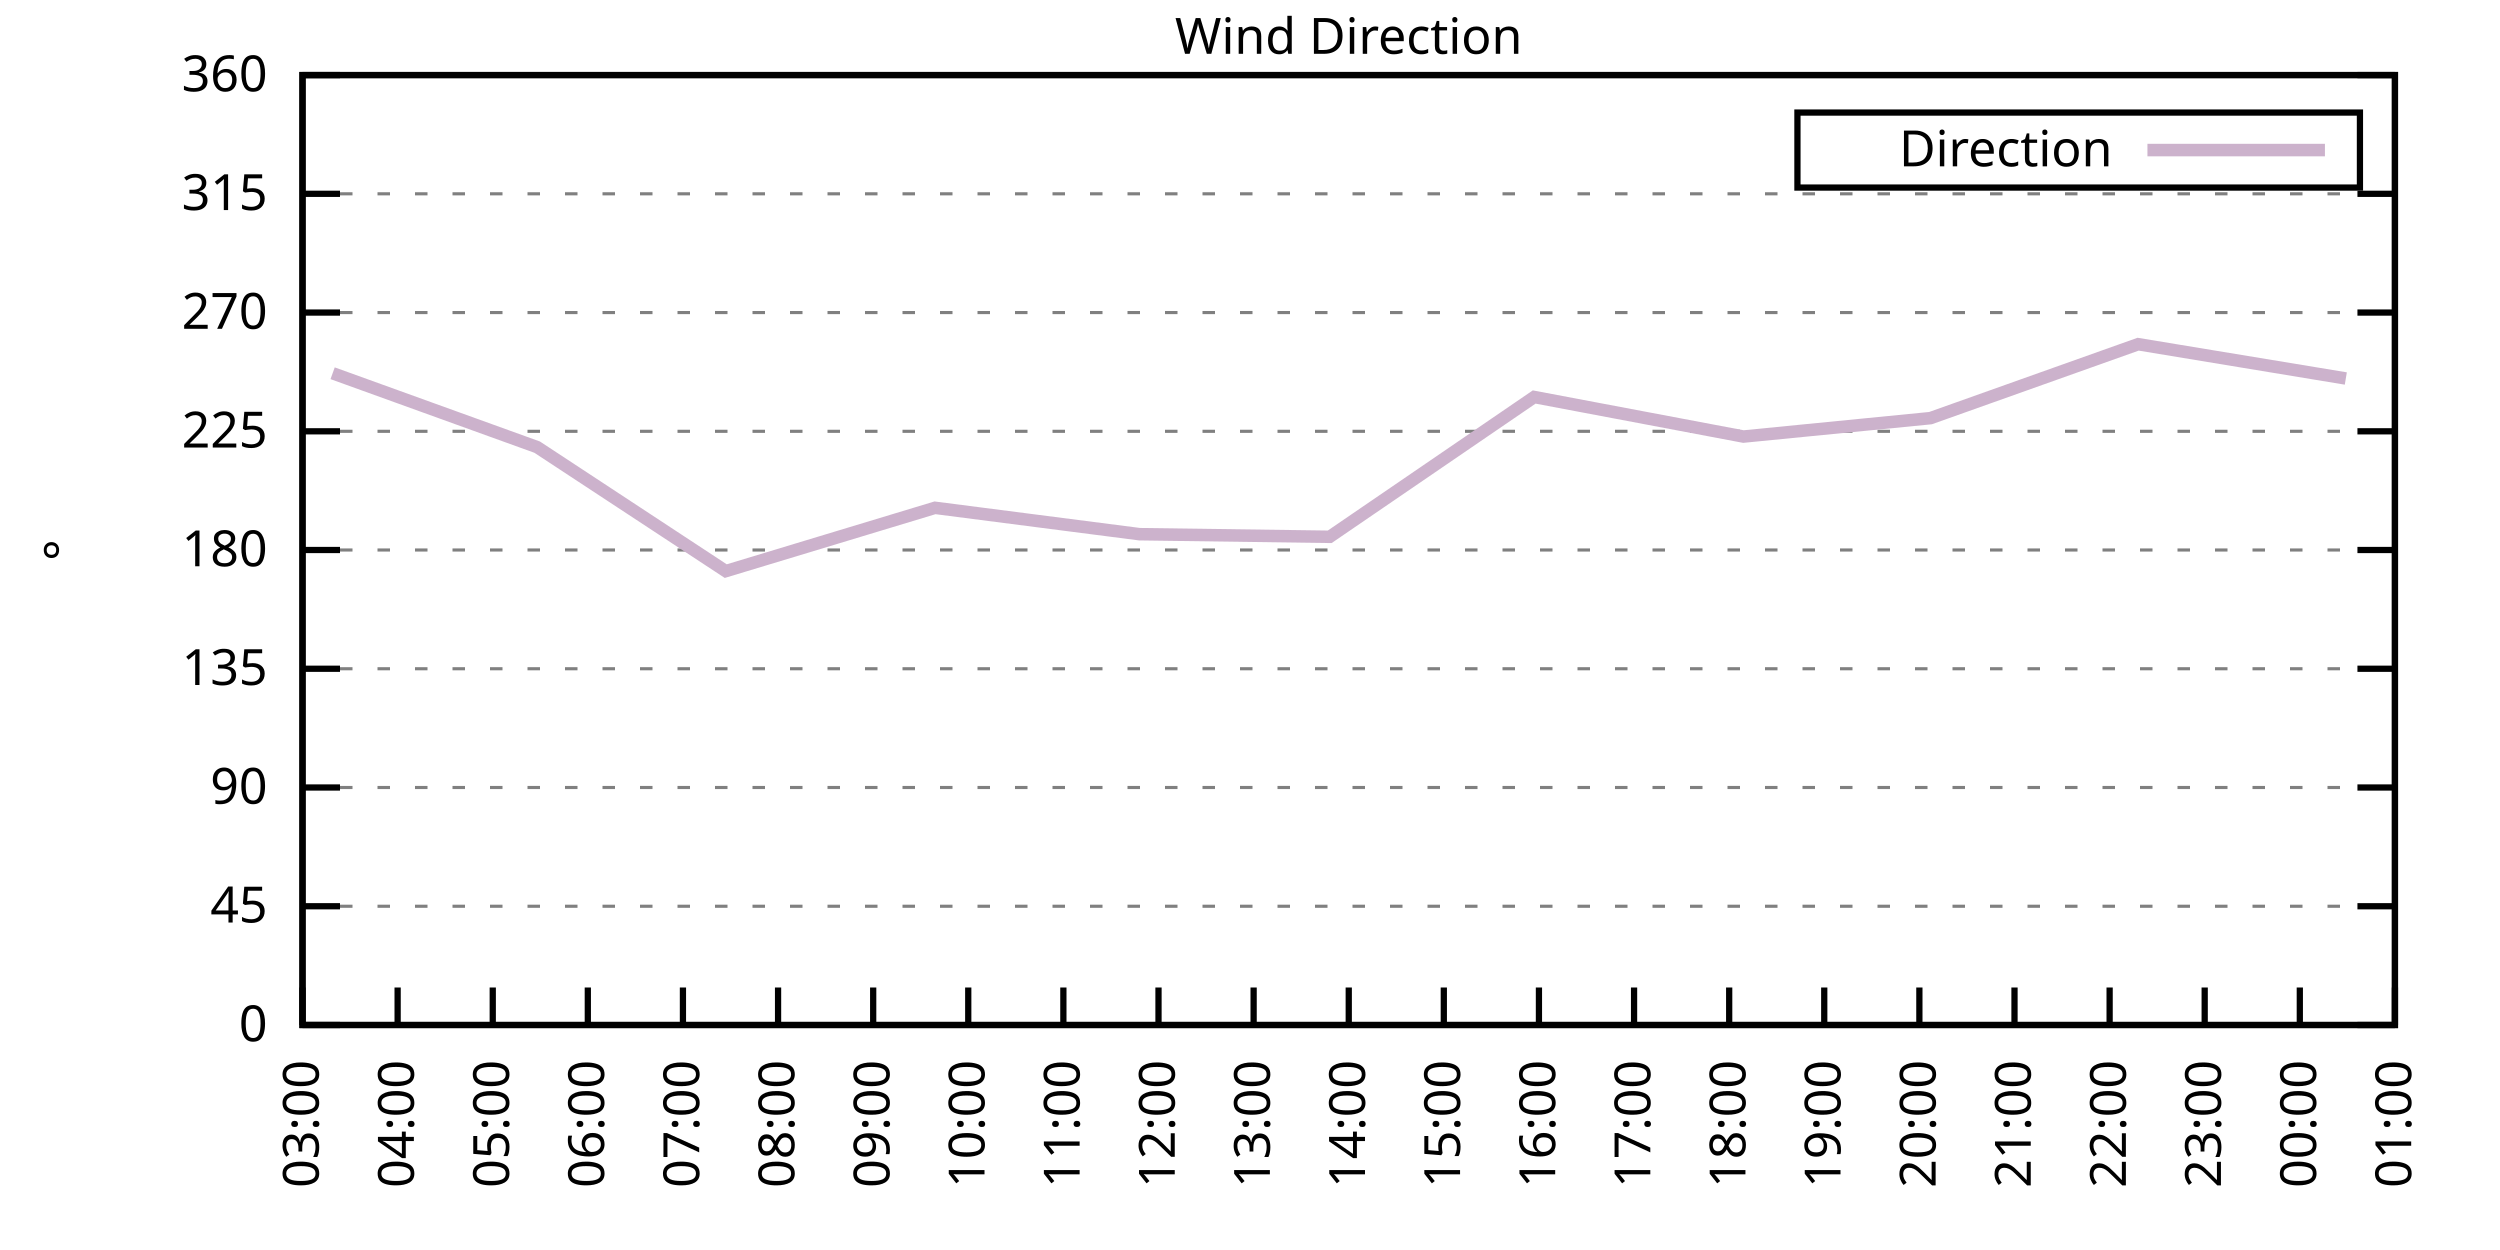
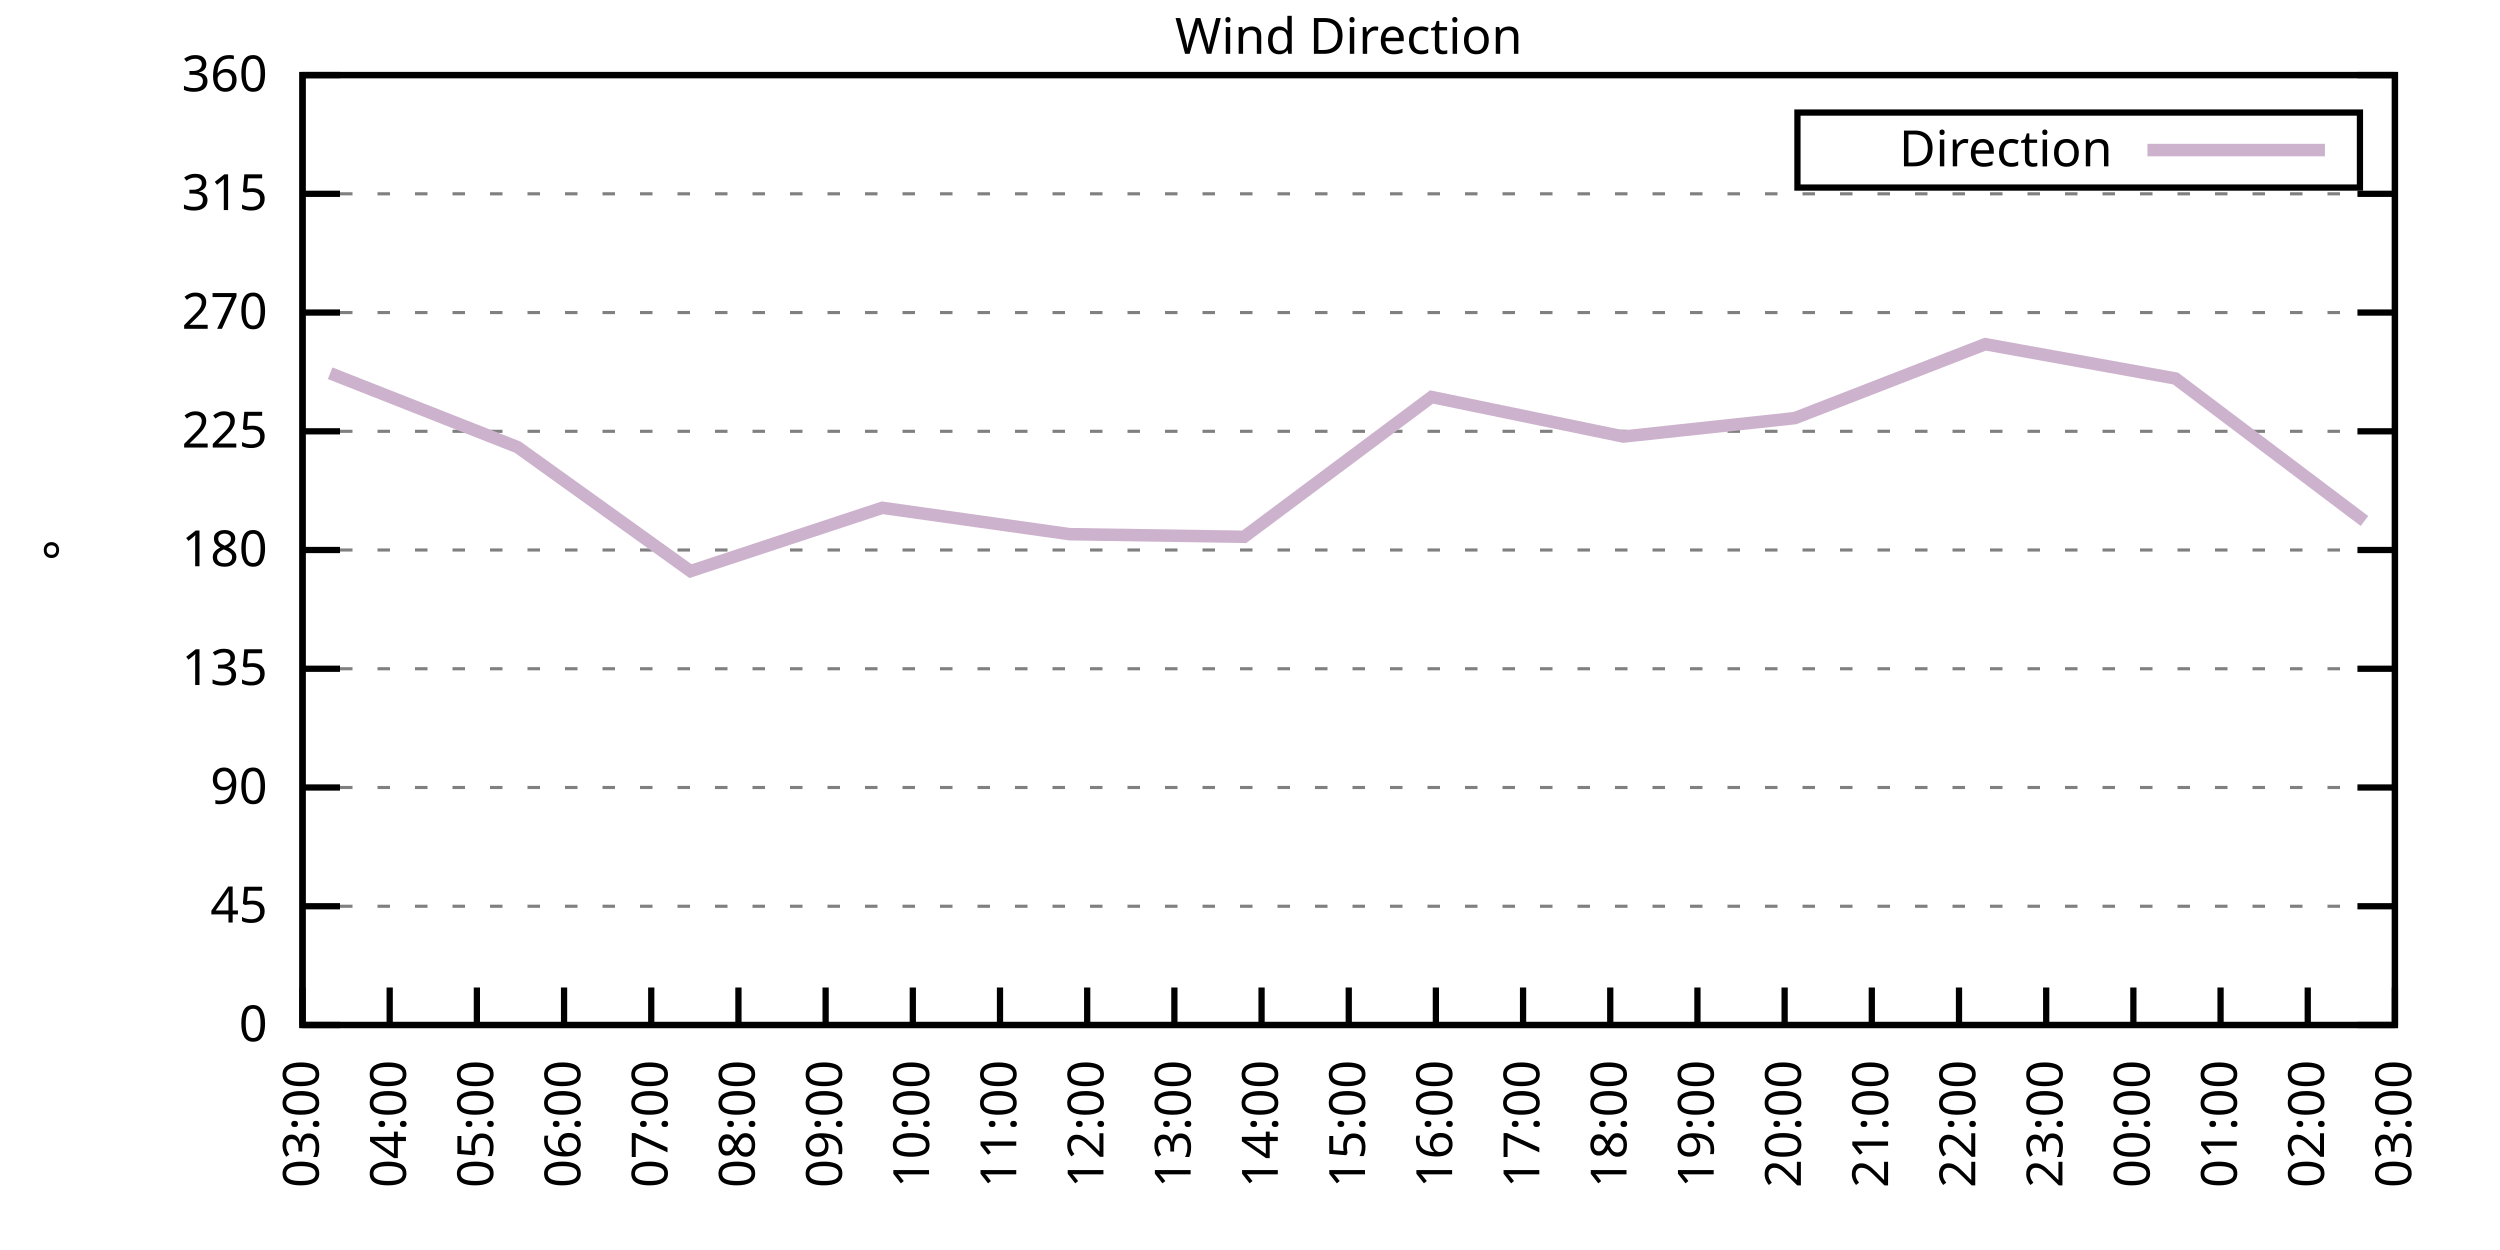
<svg xmlns="http://www.w3.org/2000/svg" xmlns:xlink="http://www.w3.org/1999/xlink" width="400" height="200" viewBox="0 0 400 200">
  <g id="gnuplot_canvas">
    <rect x="0" y="0" width="400" height="200" fill="none" />
    <defs>
      <circle id="gpDot" r="0.5" stroke-width="0.5" stroke="currentColor" />
      <path id="gpPt0" stroke-width="0.333" stroke="currentColor" d="M-1,0 h2 M0,-1 v2" />
      <path id="gpPt1" stroke-width="0.333" stroke="currentColor" d="M-1,-1 L1,1 M1,-1 L-1,1" />
      <path id="gpPt2" stroke-width="0.333" stroke="currentColor" d="M-1,0 L1,0 M0,-1 L0,1 M-1,-1 L1,1 M-1,1 L1,-1" />
      <rect id="gpPt3" stroke-width="0.333" stroke="currentColor" x="-1" y="-1" width="2" height="2" />
      <rect id="gpPt4" stroke-width="0.333" stroke="currentColor" fill="currentColor" x="-1" y="-1" width="2" height="2" />
      <circle id="gpPt5" stroke-width="0.333" stroke="currentColor" cx="0" cy="0" r="1" />
      <use xlink:href="#gpPt5" id="gpPt6" fill="currentColor" stroke="none" />
      <path id="gpPt7" stroke-width="0.333" stroke="currentColor" d="M0,-1.33 L-1.33,0.67 L1.33,0.67 z" />
      <use xlink:href="#gpPt7" id="gpPt8" fill="currentColor" stroke="none" />
      <use xlink:href="#gpPt7" id="gpPt9" stroke="currentColor" transform="rotate(180)" />
      <use xlink:href="#gpPt9" id="gpPt10" fill="currentColor" stroke="none" />
      <use xlink:href="#gpPt3" id="gpPt11" stroke="currentColor" transform="rotate(45)" />
      <use xlink:href="#gpPt11" id="gpPt12" fill="currentColor" stroke="none" />
      <path id="gpPt13" stroke-width="0.333" stroke="currentColor" d="M0,1.330 L1.265,0.411 L0.782,-1.067 L-0.782,-1.076 L-1.265,0.411 z" />
      <use xlink:href="#gpPt13" id="gpPt14" fill="currentColor" stroke="none" />
      <filter id="textbox" filterUnits="objectBoundingBox" x="0" y="0" height="1" width="1">
        <feFlood flood-color="white" flood-opacity="1" result="bgnd" />
        <feComposite in="SourceGraphic" in2="bgnd" operator="atop" />
      </filter>
      <filter id="greybox" filterUnits="objectBoundingBox" x="0" y="0" height="1" width="1">
        <feFlood flood-color="lightgrey" flood-opacity="1" result="grey" />
        <feComposite in="SourceGraphic" in2="grey" operator="atop" />
      </filter>
    </defs>
    <g fill="none" color="white" stroke="currentColor" stroke-width="1.00" stroke-linecap="butt" stroke-linejoin="miter">
</g>
    <g fill="none" color="black" stroke="currentColor" stroke-width="1.00" stroke-linecap="butt" stroke-linejoin="miter">
      <g stroke="none" shape-rendering="crispEdges">
        <polygon fill="rgb(255, 255, 255)" points="48.40,164.00 383.18,164.00 383.18,12.02 48.40,12.02 " />
      </g>
    </g>
    <g fill="none" color="black" stroke="currentColor" stroke-width="1.00" stroke-linecap="butt" stroke-linejoin="miter">
</g>
    <g fill="none" color="black" stroke="black" stroke-width="0.50" stroke-linecap="butt" stroke-linejoin="miter">
</g>
    <g fill="none" color="gray" stroke="currentColor" stroke-width="0.50" stroke-linecap="butt" stroke-linejoin="miter">
      <path stroke="gray" stroke-dasharray="2,4" class="gridline" d="M48.40,164.00 L383.19,164.00  " />
    </g>
    <g fill="none" color="gray" stroke="gray" stroke-width="1.00" stroke-linecap="butt" stroke-linejoin="miter">
</g>
    <g fill="none" color="black" stroke="currentColor" stroke-width="1.00" stroke-linecap="butt" stroke-linejoin="miter">
      <path stroke="black" d="M48.40,164.00 L54.40,164.00 M383.19,164.00 L377.19,164.00  " />
      <g transform="translate(42.80,166.60)" stroke="none" fill="black" font-family="Sans" font-size="8.00" text-anchor="end">
        <text>
          <tspan font-family="Sans"> 0</tspan>
        </text>
      </g>
    </g>
    <g fill="none" color="black" stroke="currentColor" stroke-width="1.00" stroke-linecap="butt" stroke-linejoin="miter">
</g>
    <g fill="none" color="black" stroke="black" stroke-width="0.50" stroke-linecap="butt" stroke-linejoin="miter">
</g>
    <g fill="none" color="gray" stroke="currentColor" stroke-width="0.50" stroke-linecap="butt" stroke-linejoin="miter">
      <path stroke="gray" stroke-dasharray="2,4" class="gridline" d="M48.40,145.00 L383.19,145.00  " />
    </g>
    <g fill="none" color="gray" stroke="gray" stroke-width="1.00" stroke-linecap="butt" stroke-linejoin="miter">
</g>
    <g fill="none" color="black" stroke="currentColor" stroke-width="1.00" stroke-linecap="butt" stroke-linejoin="miter">
      <path stroke="black" d="M48.40,145.00 L54.40,145.00 M383.19,145.00 L377.19,145.00  " />
      <g transform="translate(42.80,147.60)" stroke="none" fill="black" font-family="Sans" font-size="8.00" text-anchor="end">
        <text>
          <tspan font-family="Sans"> 45</tspan>
        </text>
      </g>
    </g>
    <g fill="none" color="black" stroke="currentColor" stroke-width="1.00" stroke-linecap="butt" stroke-linejoin="miter">
</g>
    <g fill="none" color="black" stroke="black" stroke-width="0.50" stroke-linecap="butt" stroke-linejoin="miter">
</g>
    <g fill="none" color="gray" stroke="currentColor" stroke-width="0.50" stroke-linecap="butt" stroke-linejoin="miter">
      <path stroke="gray" stroke-dasharray="2,4" class="gridline" d="M48.40,126.00 L383.19,126.00  " />
    </g>
    <g fill="none" color="gray" stroke="gray" stroke-width="1.00" stroke-linecap="butt" stroke-linejoin="miter">
</g>
    <g fill="none" color="black" stroke="currentColor" stroke-width="1.00" stroke-linecap="butt" stroke-linejoin="miter">
      <path stroke="black" d="M48.40,126.00 L54.40,126.00 M383.19,126.00 L377.19,126.00  " />
      <g transform="translate(42.80,128.60)" stroke="none" fill="black" font-family="Sans" font-size="8.00" text-anchor="end">
        <text>
          <tspan font-family="Sans"> 90</tspan>
        </text>
      </g>
    </g>
    <g fill="none" color="black" stroke="currentColor" stroke-width="1.00" stroke-linecap="butt" stroke-linejoin="miter">
</g>
    <g fill="none" color="black" stroke="black" stroke-width="0.50" stroke-linecap="butt" stroke-linejoin="miter">
</g>
    <g fill="none" color="gray" stroke="currentColor" stroke-width="0.50" stroke-linecap="butt" stroke-linejoin="miter">
      <path stroke="gray" stroke-dasharray="2,4" class="gridline" d="M48.40,107.00 L383.19,107.00  " />
    </g>
    <g fill="none" color="gray" stroke="gray" stroke-width="1.00" stroke-linecap="butt" stroke-linejoin="miter">
</g>
    <g fill="none" color="black" stroke="currentColor" stroke-width="1.00" stroke-linecap="butt" stroke-linejoin="miter">
      <path stroke="black" d="M48.40,107.00 L54.40,107.00 M383.19,107.00 L377.19,107.00  " />
      <g transform="translate(42.80,109.60)" stroke="none" fill="black" font-family="Sans" font-size="8.00" text-anchor="end">
        <text>
          <tspan font-family="Sans"> 135</tspan>
        </text>
      </g>
    </g>
    <g fill="none" color="black" stroke="currentColor" stroke-width="1.00" stroke-linecap="butt" stroke-linejoin="miter">
</g>
    <g fill="none" color="black" stroke="black" stroke-width="0.50" stroke-linecap="butt" stroke-linejoin="miter">
</g>
    <g fill="none" color="gray" stroke="currentColor" stroke-width="0.50" stroke-linecap="butt" stroke-linejoin="miter">
      <path stroke="gray" stroke-dasharray="2,4" class="gridline" d="M48.40,88.00 L383.19,88.00  " />
    </g>
    <g fill="none" color="gray" stroke="gray" stroke-width="1.00" stroke-linecap="butt" stroke-linejoin="miter">
</g>
    <g fill="none" color="black" stroke="currentColor" stroke-width="1.00" stroke-linecap="butt" stroke-linejoin="miter">
      <path stroke="black" d="M48.40,88.00 L54.40,88.00 M383.19,88.00 L377.19,88.00  " />
      <g transform="translate(42.80,90.60)" stroke="none" fill="black" font-family="Sans" font-size="8.00" text-anchor="end">
        <text>
          <tspan font-family="Sans"> 180</tspan>
        </text>
      </g>
    </g>
    <g fill="none" color="black" stroke="currentColor" stroke-width="1.00" stroke-linecap="butt" stroke-linejoin="miter">
</g>
    <g fill="none" color="black" stroke="black" stroke-width="0.50" stroke-linecap="butt" stroke-linejoin="miter">
</g>
    <g fill="none" color="gray" stroke="currentColor" stroke-width="0.50" stroke-linecap="butt" stroke-linejoin="miter">
      <path stroke="gray" stroke-dasharray="2,4" class="gridline" d="M48.40,69.01 L383.19,69.01  " />
    </g>
    <g fill="none" color="gray" stroke="gray" stroke-width="1.00" stroke-linecap="butt" stroke-linejoin="miter">
</g>
    <g fill="none" color="black" stroke="currentColor" stroke-width="1.00" stroke-linecap="butt" stroke-linejoin="miter">
      <path stroke="black" d="M48.40,69.01 L54.40,69.01 M383.19,69.01 L377.19,69.01  " />
      <g transform="translate(42.80,71.61)" stroke="none" fill="black" font-family="Sans" font-size="8.00" text-anchor="end">
        <text>
          <tspan font-family="Sans"> 225</tspan>
        </text>
      </g>
    </g>
    <g fill="none" color="black" stroke="currentColor" stroke-width="1.00" stroke-linecap="butt" stroke-linejoin="miter">
</g>
    <g fill="none" color="black" stroke="black" stroke-width="0.50" stroke-linecap="butt" stroke-linejoin="miter">
</g>
    <g fill="none" color="gray" stroke="currentColor" stroke-width="0.50" stroke-linecap="butt" stroke-linejoin="miter">
      <path stroke="gray" stroke-dasharray="2,4" class="gridline" d="M48.40,50.01 L383.19,50.01  " />
    </g>
    <g fill="none" color="gray" stroke="gray" stroke-width="1.00" stroke-linecap="butt" stroke-linejoin="miter">
</g>
    <g fill="none" color="black" stroke="currentColor" stroke-width="1.00" stroke-linecap="butt" stroke-linejoin="miter">
      <path stroke="black" d="M48.40,50.01 L54.40,50.01 M383.19,50.01 L377.19,50.01  " />
      <g transform="translate(42.80,52.61)" stroke="none" fill="black" font-family="Sans" font-size="8.00" text-anchor="end">
        <text>
          <tspan font-family="Sans"> 270</tspan>
        </text>
      </g>
    </g>
    <g fill="none" color="black" stroke="currentColor" stroke-width="1.00" stroke-linecap="butt" stroke-linejoin="miter">
</g>
    <g fill="none" color="black" stroke="black" stroke-width="0.50" stroke-linecap="butt" stroke-linejoin="miter">
</g>
    <g fill="none" color="gray" stroke="currentColor" stroke-width="0.50" stroke-linecap="butt" stroke-linejoin="miter">
      <path stroke="gray" stroke-dasharray="2,4" class="gridline" d="M48.40,31.01 L383.19,31.01  " />
    </g>
    <g fill="none" color="gray" stroke="gray" stroke-width="1.00" stroke-linecap="butt" stroke-linejoin="miter">
</g>
    <g fill="none" color="black" stroke="currentColor" stroke-width="1.00" stroke-linecap="butt" stroke-linejoin="miter">
      <path stroke="black" d="M48.40,31.01 L54.40,31.01 M383.19,31.01 L377.19,31.01  " />
      <g transform="translate(42.80,33.61)" stroke="none" fill="black" font-family="Sans" font-size="8.00" text-anchor="end">
        <text>
          <tspan font-family="Sans"> 315</tspan>
        </text>
      </g>
    </g>
    <g fill="none" color="black" stroke="currentColor" stroke-width="1.00" stroke-linecap="butt" stroke-linejoin="miter">
</g>
    <g fill="none" color="black" stroke="black" stroke-width="0.50" stroke-linecap="butt" stroke-linejoin="miter">
</g>
    <g fill="none" color="gray" stroke="currentColor" stroke-width="0.50" stroke-linecap="butt" stroke-linejoin="miter">
      <path stroke="gray" stroke-dasharray="2,4" class="gridline" d="M48.40,12.01 L383.19,12.01  " />
    </g>
    <g fill="none" color="gray" stroke="gray" stroke-width="1.00" stroke-linecap="butt" stroke-linejoin="miter">
</g>
    <g fill="none" color="black" stroke="currentColor" stroke-width="1.00" stroke-linecap="butt" stroke-linejoin="miter">
      <path stroke="black" d="M48.40,12.01 L54.40,12.01 M383.19,12.01 L377.19,12.01  " />
      <g transform="translate(42.80,14.61)" stroke="none" fill="black" font-family="Sans" font-size="8.00" text-anchor="end">
        <text>
          <tspan font-family="Sans"> 360</tspan>
        </text>
      </g>
    </g>
    <g fill="none" color="black" stroke="currentColor" stroke-width="1.00" stroke-linecap="butt" stroke-linejoin="miter">
      <path stroke="black" d="M48.40,164.00 L48.40,158.00  " />
      <g transform="translate(51.00,169.60) rotate(270.00)" stroke="none" fill="black" font-family="Sans" font-size="8.00" text-anchor="end">
        <text>
          <tspan font-family="Sans">03:00</tspan>
        </text>
      </g>
    </g>
    <g fill="none" color="black" stroke="currentColor" stroke-width="1.00" stroke-linecap="butt" stroke-linejoin="miter">
-       <path stroke="black" d="M63.62,164.00 L63.62,158.00  " />
-       <g transform="translate(66.22,169.60) rotate(270.00)" stroke="none" fill="black" font-family="Sans" font-size="8.00" text-anchor="end">
+       <path stroke="black" d="M62.35,164.00 L62.35,158.00  " />
+       <g transform="translate(64.95,169.60) rotate(270.00)" stroke="none" fill="black" font-family="Sans" font-size="8.00" text-anchor="end">
        <text>
          <tspan font-family="Sans">04:00</tspan>
        </text>
      </g>
    </g>
    <g fill="none" color="black" stroke="currentColor" stroke-width="1.00" stroke-linecap="butt" stroke-linejoin="miter">
-       <path stroke="black" d="M78.84,164.00 L78.84,158.00  " />
-       <g transform="translate(81.44,169.60) rotate(270.00)" stroke="none" fill="black" font-family="Sans" font-size="8.00" text-anchor="end">
+       <path stroke="black" d="M76.30,164.00 L76.30,158.00  " />
+       <g transform="translate(78.90,169.60) rotate(270.00)" stroke="none" fill="black" font-family="Sans" font-size="8.00" text-anchor="end">
        <text>
          <tspan font-family="Sans">05:00</tspan>
        </text>
      </g>
    </g>
    <g fill="none" color="black" stroke="currentColor" stroke-width="1.00" stroke-linecap="butt" stroke-linejoin="miter">
-       <path stroke="black" d="M94.05,164.00 L94.05,158.00  " />
-       <g transform="translate(96.65,169.60) rotate(270.00)" stroke="none" fill="black" font-family="Sans" font-size="8.00" text-anchor="end">
+       <path stroke="black" d="M90.25,164.00 L90.25,158.00  " />
+       <g transform="translate(92.85,169.60) rotate(270.00)" stroke="none" fill="black" font-family="Sans" font-size="8.00" text-anchor="end">
        <text>
          <tspan font-family="Sans">06:00</tspan>
        </text>
      </g>
    </g>
    <g fill="none" color="black" stroke="currentColor" stroke-width="1.00" stroke-linecap="butt" stroke-linejoin="miter">
-       <path stroke="black" d="M109.27,164.00 L109.27,158.00  " />
-       <g transform="translate(111.87,169.60) rotate(270.00)" stroke="none" fill="black" font-family="Sans" font-size="8.00" text-anchor="end">
+       <path stroke="black" d="M104.20,164.00 L104.20,158.00  " />
+       <g transform="translate(106.80,169.60) rotate(270.00)" stroke="none" fill="black" font-family="Sans" font-size="8.00" text-anchor="end">
        <text>
          <tspan font-family="Sans">07:00</tspan>
        </text>
      </g>
    </g>
    <g fill="none" color="black" stroke="currentColor" stroke-width="1.00" stroke-linecap="butt" stroke-linejoin="miter">
-       <path stroke="black" d="M124.49,164.00 L124.49,158.00  " />
-       <g transform="translate(127.09,169.60) rotate(270.00)" stroke="none" fill="black" font-family="Sans" font-size="8.00" text-anchor="end">
+       <path stroke="black" d="M118.15,164.00 L118.15,158.00  " />
+       <g transform="translate(120.75,169.60) rotate(270.00)" stroke="none" fill="black" font-family="Sans" font-size="8.00" text-anchor="end">
        <text>
          <tspan font-family="Sans">08:00</tspan>
        </text>
      </g>
    </g>
    <g fill="none" color="black" stroke="currentColor" stroke-width="1.00" stroke-linecap="butt" stroke-linejoin="miter">
-       <path stroke="black" d="M139.71,164.00 L139.71,158.00  " />
-       <g transform="translate(142.31,169.60) rotate(270.00)" stroke="none" fill="black" font-family="Sans" font-size="8.00" text-anchor="end">
+       <path stroke="black" d="M132.10,164.00 L132.10,158.00  " />
+       <g transform="translate(134.70,169.60) rotate(270.00)" stroke="none" fill="black" font-family="Sans" font-size="8.00" text-anchor="end">
        <text>
          <tspan font-family="Sans">09:00</tspan>
        </text>
      </g>
    </g>
    <g fill="none" color="black" stroke="currentColor" stroke-width="1.00" stroke-linecap="butt" stroke-linejoin="miter">
-       <path stroke="black" d="M154.92,164.00 L154.92,158.00  " />
-       <g transform="translate(157.52,169.60) rotate(270.00)" stroke="none" fill="black" font-family="Sans" font-size="8.00" text-anchor="end">
+       <path stroke="black" d="M146.05,164.00 L146.05,158.00  " />
+       <g transform="translate(148.65,169.60) rotate(270.00)" stroke="none" fill="black" font-family="Sans" font-size="8.00" text-anchor="end">
        <text>
          <tspan font-family="Sans">10:00</tspan>
        </text>
      </g>
    </g>
    <g fill="none" color="black" stroke="currentColor" stroke-width="1.00" stroke-linecap="butt" stroke-linejoin="miter">
-       <path stroke="black" d="M170.14,164.00 L170.14,158.00  " />
-       <g transform="translate(172.74,169.60) rotate(270.00)" stroke="none" fill="black" font-family="Sans" font-size="8.00" text-anchor="end">
+       <path stroke="black" d="M160.00,164.00 L160.00,158.00  " />
+       <g transform="translate(162.60,169.60) rotate(270.00)" stroke="none" fill="black" font-family="Sans" font-size="8.00" text-anchor="end">
        <text>
          <tspan font-family="Sans">11:00</tspan>
        </text>
      </g>
    </g>
    <g fill="none" color="black" stroke="currentColor" stroke-width="1.00" stroke-linecap="butt" stroke-linejoin="miter">
-       <path stroke="black" d="M185.36,164.00 L185.36,158.00  " />
-       <g transform="translate(187.96,169.60) rotate(270.00)" stroke="none" fill="black" font-family="Sans" font-size="8.00" text-anchor="end">
+       <path stroke="black" d="M173.95,164.00 L173.95,158.00  " />
+       <g transform="translate(176.55,169.60) rotate(270.00)" stroke="none" fill="black" font-family="Sans" font-size="8.00" text-anchor="end">
        <text>
          <tspan font-family="Sans">12:00</tspan>
        </text>
      </g>
    </g>
    <g fill="none" color="black" stroke="currentColor" stroke-width="1.00" stroke-linecap="butt" stroke-linejoin="miter">
-       <path stroke="black" d="M200.58,164.00 L200.58,158.00  " />
-       <g transform="translate(203.18,169.60) rotate(270.00)" stroke="none" fill="black" font-family="Sans" font-size="8.00" text-anchor="end">
+       <path stroke="black" d="M187.90,164.00 L187.90,158.00  " />
+       <g transform="translate(190.50,169.60) rotate(270.00)" stroke="none" fill="black" font-family="Sans" font-size="8.00" text-anchor="end">
        <text>
          <tspan font-family="Sans">13:00</tspan>
+         </text>
+       </g>
+     </g>
+     <g fill="none" color="black" stroke="currentColor" stroke-width="1.00" stroke-linecap="butt" stroke-linejoin="miter">
+       <path stroke="black" d="M201.85,164.00 L201.85,158.00  " />
+       <g transform="translate(204.45,169.60) rotate(270.00)" stroke="none" fill="black" font-family="Sans" font-size="8.00" text-anchor="end">
+         <text>
+           <tspan font-family="Sans">14:00</tspan>
        </text>
      </g>
    </g>
    <g fill="none" color="black" stroke="currentColor" stroke-width="1.00" stroke-linecap="butt" stroke-linejoin="miter">
      <path stroke="black" d="M215.80,164.00 L215.80,158.00  " />
      <g transform="translate(218.40,169.60) rotate(270.00)" stroke="none" fill="black" font-family="Sans" font-size="8.00" text-anchor="end">
        <text>
-           <tspan font-family="Sans">14:00</tspan>
-         </text>
-       </g>
-     </g>
-     <g fill="none" color="black" stroke="currentColor" stroke-width="1.00" stroke-linecap="butt" stroke-linejoin="miter">
-       <path stroke="black" d="M231.01,164.00 L231.01,158.00  " />
-       <g transform="translate(233.61,169.60) rotate(270.00)" stroke="none" fill="black" font-family="Sans" font-size="8.00" text-anchor="end">
-         <text>
          <tspan font-family="Sans">15:00</tspan>
        </text>
      </g>
    </g>
    <g fill="none" color="black" stroke="currentColor" stroke-width="1.00" stroke-linecap="butt" stroke-linejoin="miter">
-       <path stroke="black" d="M246.23,164.00 L246.23,158.00  " />
-       <g transform="translate(248.83,169.60) rotate(270.00)" stroke="none" fill="black" font-family="Sans" font-size="8.00" text-anchor="end">
+       <path stroke="black" d="M229.74,164.00 L229.74,158.00  " />
+       <g transform="translate(232.34,169.60) rotate(270.00)" stroke="none" fill="black" font-family="Sans" font-size="8.00" text-anchor="end">
        <text>
          <tspan font-family="Sans">16:00</tspan>
        </text>
      </g>
    </g>
    <g fill="none" color="black" stroke="currentColor" stroke-width="1.00" stroke-linecap="butt" stroke-linejoin="miter">
-       <path stroke="black" d="M261.45,164.00 L261.45,158.00  " />
-       <g transform="translate(264.05,169.60) rotate(270.00)" stroke="none" fill="black" font-family="Sans" font-size="8.00" text-anchor="end">
+       <path stroke="black" d="M243.69,164.00 L243.69,158.00  " />
+       <g transform="translate(246.29,169.60) rotate(270.00)" stroke="none" fill="black" font-family="Sans" font-size="8.00" text-anchor="end">
        <text>
          <tspan font-family="Sans">17:00</tspan>
        </text>
      </g>
    </g>
    <g fill="none" color="black" stroke="currentColor" stroke-width="1.00" stroke-linecap="butt" stroke-linejoin="miter">
-       <path stroke="black" d="M276.67,164.00 L276.67,158.00  " />
-       <g transform="translate(279.27,169.60) rotate(270.00)" stroke="none" fill="black" font-family="Sans" font-size="8.00" text-anchor="end">
+       <path stroke="black" d="M257.64,164.00 L257.64,158.00  " />
+       <g transform="translate(260.24,169.60) rotate(270.00)" stroke="none" fill="black" font-family="Sans" font-size="8.00" text-anchor="end">
        <text>
          <tspan font-family="Sans">18:00</tspan>
        </text>
      </g>
    </g>
    <g fill="none" color="black" stroke="currentColor" stroke-width="1.00" stroke-linecap="butt" stroke-linejoin="miter">
-       <path stroke="black" d="M291.88,164.00 L291.88,158.00  " />
-       <g transform="translate(294.48,169.60) rotate(270.00)" stroke="none" fill="black" font-family="Sans" font-size="8.00" text-anchor="end">
+       <path stroke="black" d="M271.59,164.00 L271.59,158.00  " />
+       <g transform="translate(274.19,169.60) rotate(270.00)" stroke="none" fill="black" font-family="Sans" font-size="8.00" text-anchor="end">
        <text>
          <tspan font-family="Sans">19:00</tspan>
        </text>
      </g>
    </g>
    <g fill="none" color="black" stroke="currentColor" stroke-width="1.00" stroke-linecap="butt" stroke-linejoin="miter">
-       <path stroke="black" d="M307.10,164.00 L307.10,158.00  " />
-       <g transform="translate(309.70,169.60) rotate(270.00)" stroke="none" fill="black" font-family="Sans" font-size="8.00" text-anchor="end">
+       <path stroke="black" d="M285.54,164.00 L285.54,158.00  " />
+       <g transform="translate(288.14,169.60) rotate(270.00)" stroke="none" fill="black" font-family="Sans" font-size="8.00" text-anchor="end">
        <text>
          <tspan font-family="Sans">20:00</tspan>
        </text>
      </g>
    </g>
    <g fill="none" color="black" stroke="currentColor" stroke-width="1.00" stroke-linecap="butt" stroke-linejoin="miter">
-       <path stroke="black" d="M322.32,164.00 L322.32,158.00  " />
-       <g transform="translate(324.92,169.60) rotate(270.00)" stroke="none" fill="black" font-family="Sans" font-size="8.00" text-anchor="end">
+       <path stroke="black" d="M299.49,164.00 L299.49,158.00  " />
+       <g transform="translate(302.09,169.60) rotate(270.00)" stroke="none" fill="black" font-family="Sans" font-size="8.00" text-anchor="end">
        <text>
          <tspan font-family="Sans">21:00</tspan>
        </text>
      </g>
    </g>
    <g fill="none" color="black" stroke="currentColor" stroke-width="1.00" stroke-linecap="butt" stroke-linejoin="miter">
-       <path stroke="black" d="M337.54,164.00 L337.54,158.00  " />
-       <g transform="translate(340.14,169.60) rotate(270.00)" stroke="none" fill="black" font-family="Sans" font-size="8.00" text-anchor="end">
+       <path stroke="black" d="M313.44,164.00 L313.44,158.00  " />
+       <g transform="translate(316.04,169.60) rotate(270.00)" stroke="none" fill="black" font-family="Sans" font-size="8.00" text-anchor="end">
        <text>
          <tspan font-family="Sans">22:00</tspan>
        </text>
      </g>
    </g>
    <g fill="none" color="black" stroke="currentColor" stroke-width="1.00" stroke-linecap="butt" stroke-linejoin="miter">
-       <path stroke="black" d="M352.75,164.00 L352.75,158.00  " />
-       <g transform="translate(355.35,169.60) rotate(270.00)" stroke="none" fill="black" font-family="Sans" font-size="8.00" text-anchor="end">
+       <path stroke="black" d="M327.39,164.00 L327.39,158.00  " />
+       <g transform="translate(329.99,169.60) rotate(270.00)" stroke="none" fill="black" font-family="Sans" font-size="8.00" text-anchor="end">
        <text>
          <tspan font-family="Sans">23:00</tspan>
        </text>
      </g>
    </g>
    <g fill="none" color="black" stroke="currentColor" stroke-width="1.00" stroke-linecap="butt" stroke-linejoin="miter">
-       <path stroke="black" d="M367.97,164.00 L367.97,158.00  " />
-       <g transform="translate(370.57,169.60) rotate(270.00)" stroke="none" fill="black" font-family="Sans" font-size="8.00" text-anchor="end">
+       <path stroke="black" d="M341.34,164.00 L341.34,158.00  " />
+       <g transform="translate(343.94,169.60) rotate(270.00)" stroke="none" fill="black" font-family="Sans" font-size="8.00" text-anchor="end">
        <text>
          <tspan font-family="Sans">00:00</tspan>
+         </text>
+       </g>
+     </g>
+     <g fill="none" color="black" stroke="currentColor" stroke-width="1.00" stroke-linecap="butt" stroke-linejoin="miter">
+       <path stroke="black" d="M355.29,164.00 L355.29,158.00  " />
+       <g transform="translate(357.89,169.60) rotate(270.00)" stroke="none" fill="black" font-family="Sans" font-size="8.00" text-anchor="end">
+         <text>
+           <tspan font-family="Sans">01:00</tspan>
+         </text>
+       </g>
+     </g>
+     <g fill="none" color="black" stroke="currentColor" stroke-width="1.00" stroke-linecap="butt" stroke-linejoin="miter">
+       <path stroke="black" d="M369.24,164.00 L369.24,158.00  " />
+       <g transform="translate(371.84,169.60) rotate(270.00)" stroke="none" fill="black" font-family="Sans" font-size="8.00" text-anchor="end">
+         <text>
+           <tspan font-family="Sans">02:00</tspan>
        </text>
      </g>
    </g>
    <g fill="none" color="black" stroke="currentColor" stroke-width="1.00" stroke-linecap="butt" stroke-linejoin="miter">
      <path stroke="black" d="M383.19,164.00 L383.19,158.00  " />
      <g transform="translate(385.79,169.60) rotate(270.00)" stroke="none" fill="black" font-family="Sans" font-size="8.00" text-anchor="end">
        <text>
-           <tspan font-family="Sans">01:00</tspan>
+           <tspan font-family="Sans">03:00</tspan>
        </text>
      </g>
    </g>
    <g fill="none" color="black" stroke="currentColor" stroke-width="1.00" stroke-linecap="butt" stroke-linejoin="miter">
</g>
    <g fill="none" color="black" stroke="currentColor" stroke-width="1.00" stroke-linecap="butt" stroke-linejoin="miter">
      <path stroke="black" d="M48.40,12.01 L48.40,164.00 L383.19,164.00 L383.19,12.01 L48.40,12.01 Z  " />
    </g>
    <g fill="none" color="black" stroke="currentColor" stroke-width="1.00" stroke-linecap="butt" stroke-linejoin="miter">
</g>
    <g fill="none" color="black" stroke="currentColor" stroke-width="1.00" stroke-linecap="butt" stroke-linejoin="miter">
      <path stroke="black" d="M287.59,30.01 L287.59,18.01 L377.59,18.01 L377.59,30.01 L287.59,30.01 Z  " />
    </g>
    <g id="Wind_direction_plot_1">
      <g fill="none" color="white" stroke="black" stroke-width="2.00" stroke-linecap="butt" stroke-linejoin="miter">
</g>
      <g fill="none" color="black" stroke="currentColor" stroke-width="2.00" stroke-linecap="butt" stroke-linejoin="miter">
        <g transform="translate(337.99,26.61)" stroke="none" fill="black" font-family="Sans" font-size="8.00" text-anchor="end">
          <text>
            <tspan font-family="Sans">Direction</tspan>
          </text>
        </g>
      </g>
      <g fill="none" color="black" stroke="currentColor" stroke-width="2.00" stroke-linecap="butt" stroke-linejoin="miter">
-         <path stroke="rgb(204, 178, 204)" d="M343.59,24.01 L371.99,24.01 M53.22,59.72 L85.94,71.54 L116.12,91.38 L149.60,81.25 L182.32,85.47 L212.75,85.89   L245.47,63.52 L278.95,69.85 L308.88,66.90 L342.10,55.07 L375.33,60.56  " />
+         <path stroke="rgb(204, 178, 204)" d="M343.59,24.01 L371.99,24.01 M52.82,59.72 L82.81,71.54 L110.48,91.38 L141.16,81.25 L171.16,85.47 L199.06,85.89   L229.05,63.52 L259.74,69.85 L287.17,66.90 L317.63,55.07 L348.08,60.56 L378.31,83.36  " />
      </g>
    </g>
    <g fill="none" color="black" stroke="currentColor" stroke-width="2.00" stroke-linecap="butt" stroke-linejoin="miter">
</g>
    <g fill="none" color="black" stroke="black" stroke-width="1.00" stroke-linecap="butt" stroke-linejoin="miter">
</g>
    <g fill="none" color="black" stroke="currentColor" stroke-width="1.00" stroke-linecap="butt" stroke-linejoin="miter">
      <path stroke="black" d="M48.40,12.01 L48.40,164.00 L383.19,164.00 L383.19,12.01 L48.40,12.01 Z  " />
      <g transform="translate(12.80,88.01) rotate(270.00)" stroke="none" fill="black" font-family="Sans" font-size="8.00" text-anchor="middle">
        <text>
          <tspan font-family="Sans">°</tspan>
        </text>
      </g>
    </g>
    <g fill="none" color="black" stroke="currentColor" stroke-width="1.00" stroke-linecap="butt" stroke-linejoin="miter">
</g>
    <g fill="none" color="black" stroke="currentColor" stroke-width="1.00" stroke-linecap="butt" stroke-linejoin="miter">
      <g transform="translate(215.79,8.61)" stroke="none" fill="black" font-family="Sans" font-size="8.00" text-anchor="middle">
        <text>
          <tspan font-family="Sans">Wind Direction</tspan>
        </text>
      </g>
    </g>
    <g fill="none" color="black" stroke="currentColor" stroke-width="1.00" stroke-linecap="butt" stroke-linejoin="miter">
</g>
  </g>
</svg>
